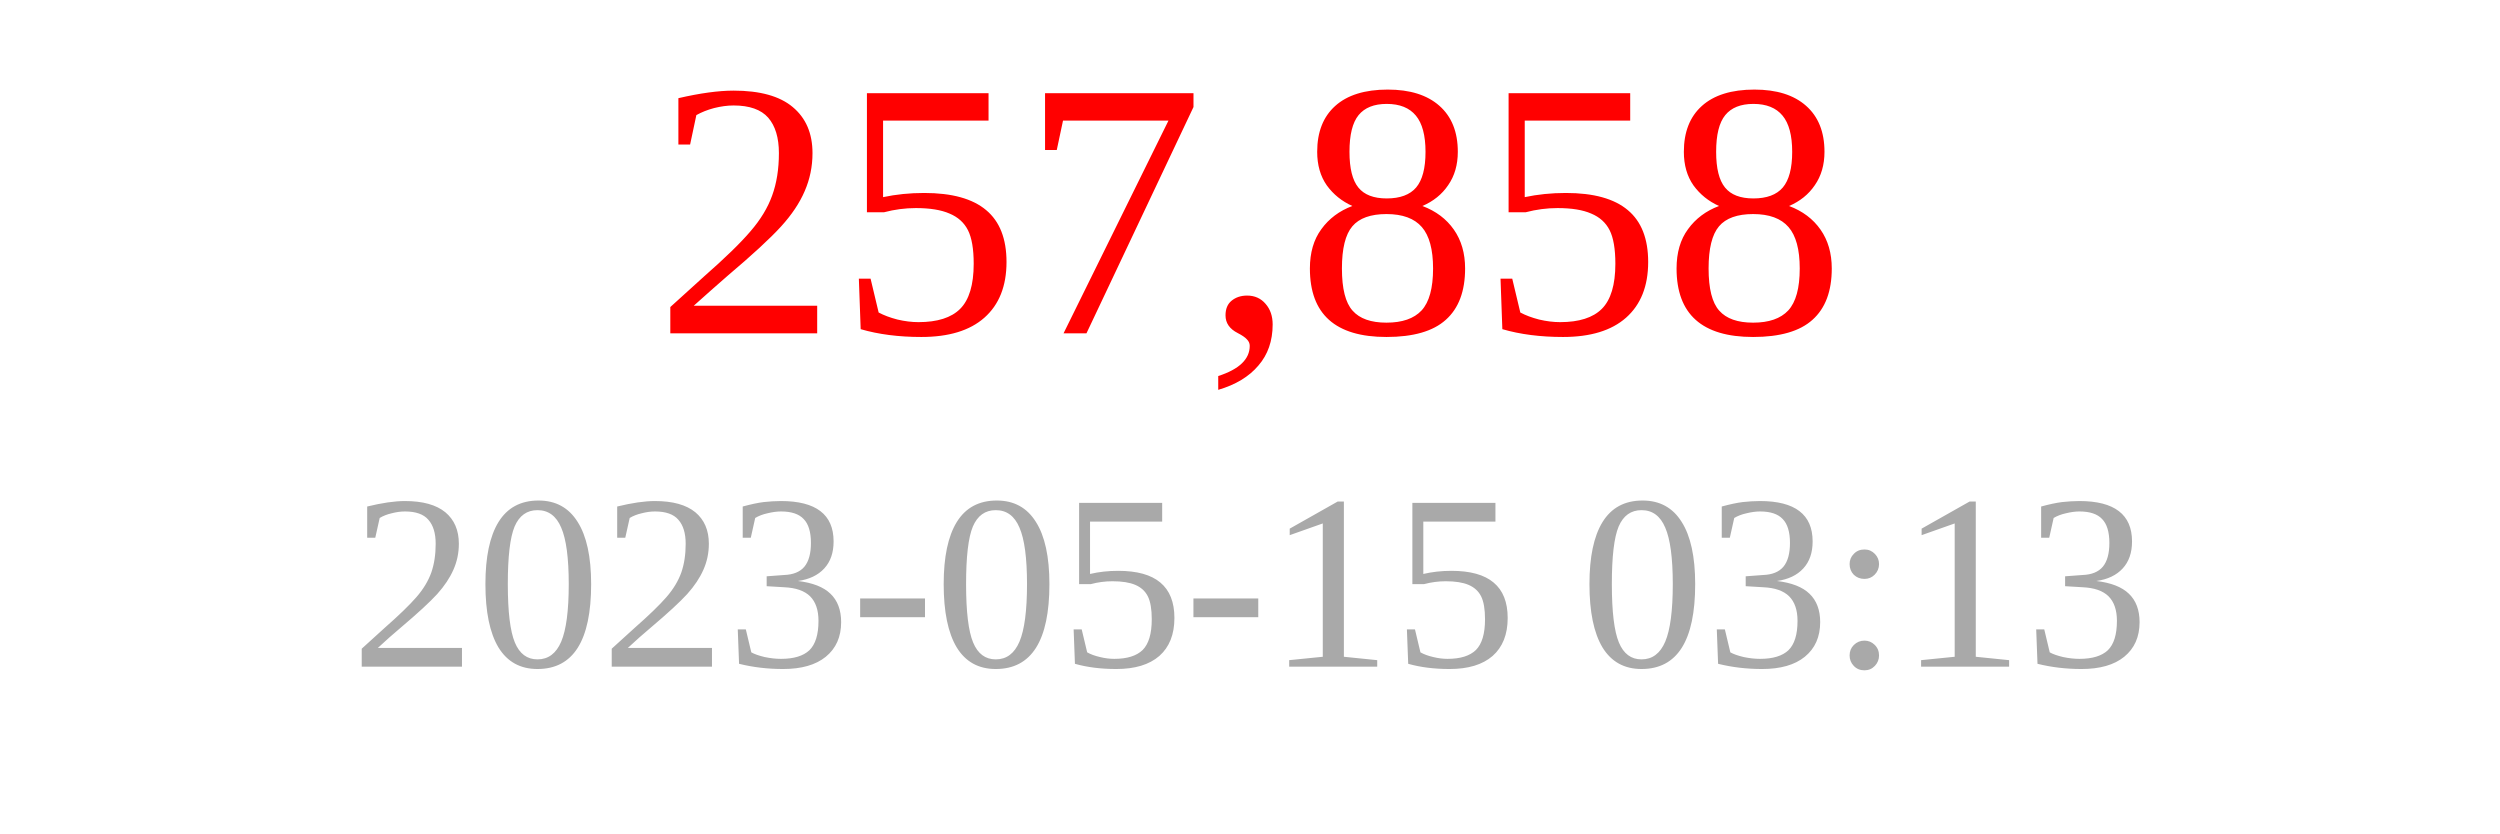
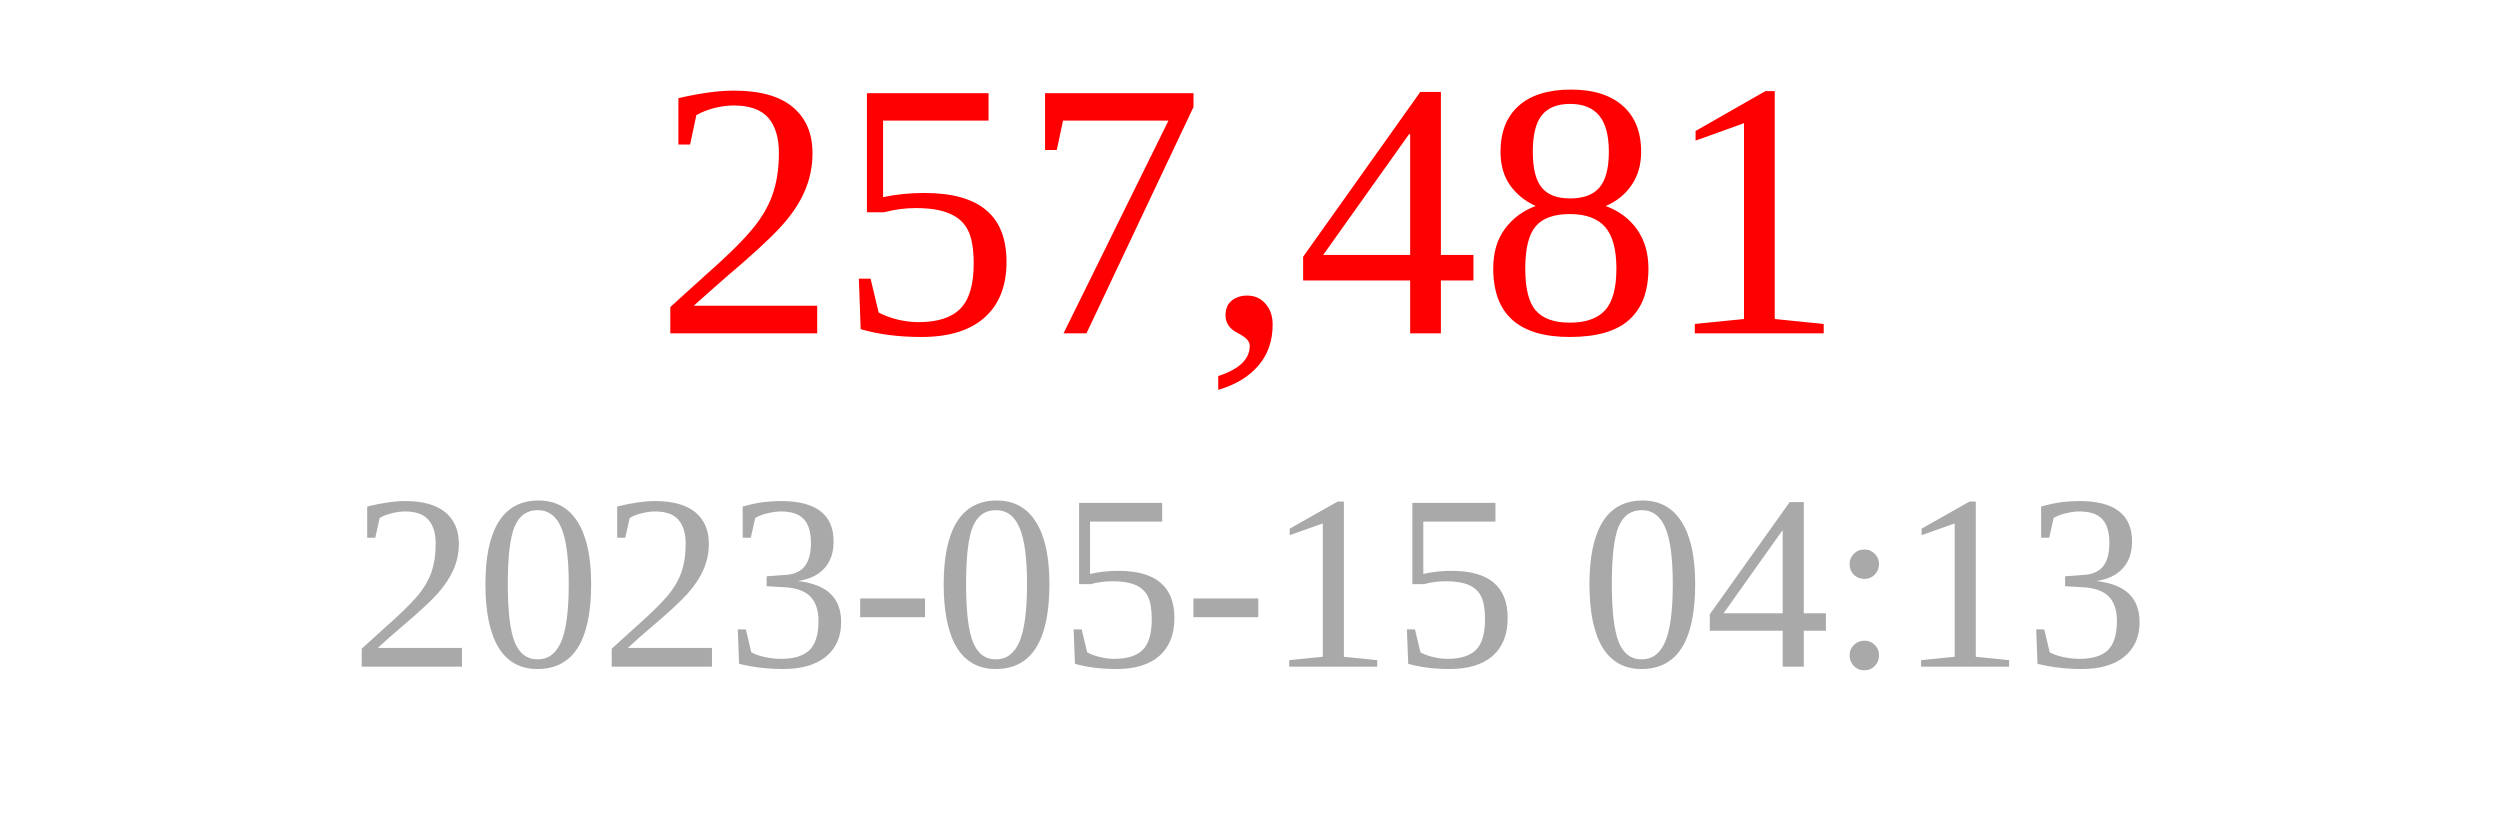
<svg xmlns="http://www.w3.org/2000/svg" width="150" height="50">
-   <text x="75" y="20" font-size="22" fill="red" text-anchor="middle">257,858</text>
-   <text x="75" y="40" font-size="15" fill="darkgray" text-anchor="middle">2023-05-15 03:13</text>
+   <text x="75" y="20" font-size="22" fill="red" text-anchor="middle">257,481</text>
+   <text x="75" y="40" font-size="15" fill="darkgray" text-anchor="middle">2023-05-15 04:13</text>
</svg>
